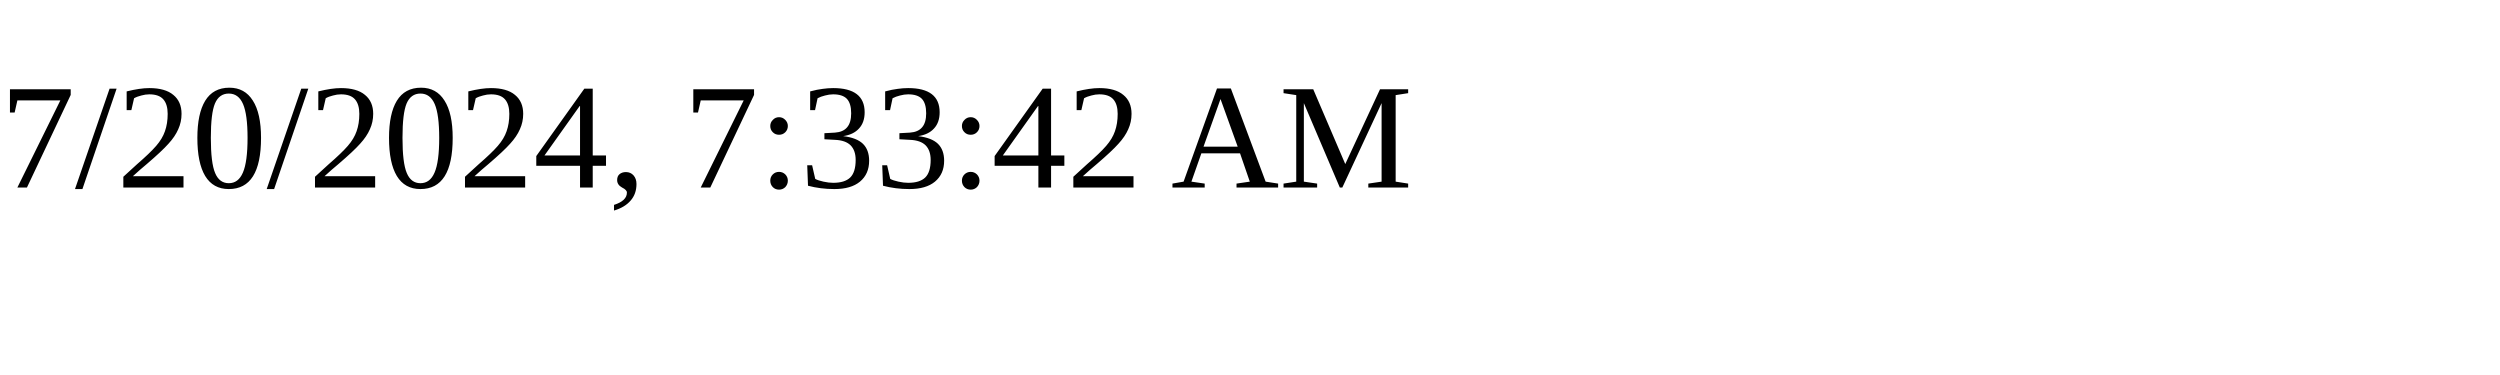
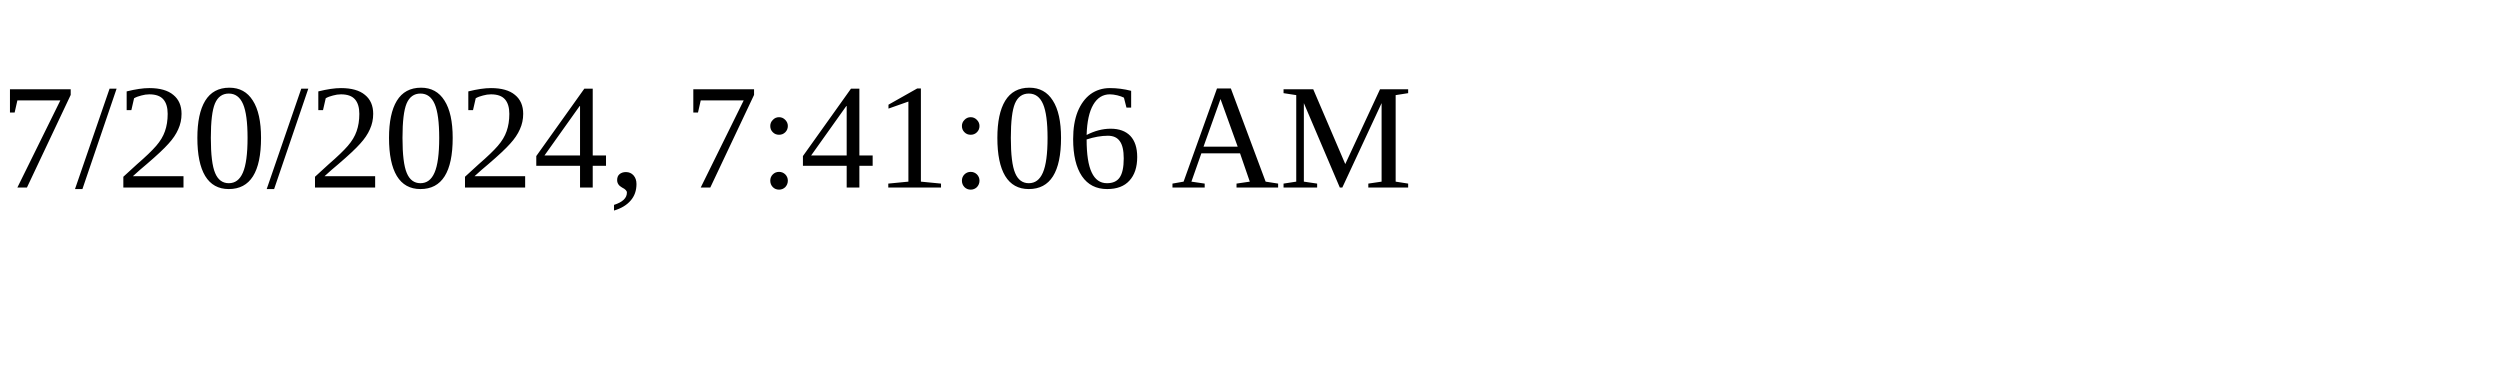
<svg xmlns="http://www.w3.org/2000/svg" height="30" width="200">
-   <text x="0" y="15">7/20/2024, 7:33:42 AM</text>
+   <text x="0" y="15">7/20/2024, 7:41:06 AM</text>
</svg>
